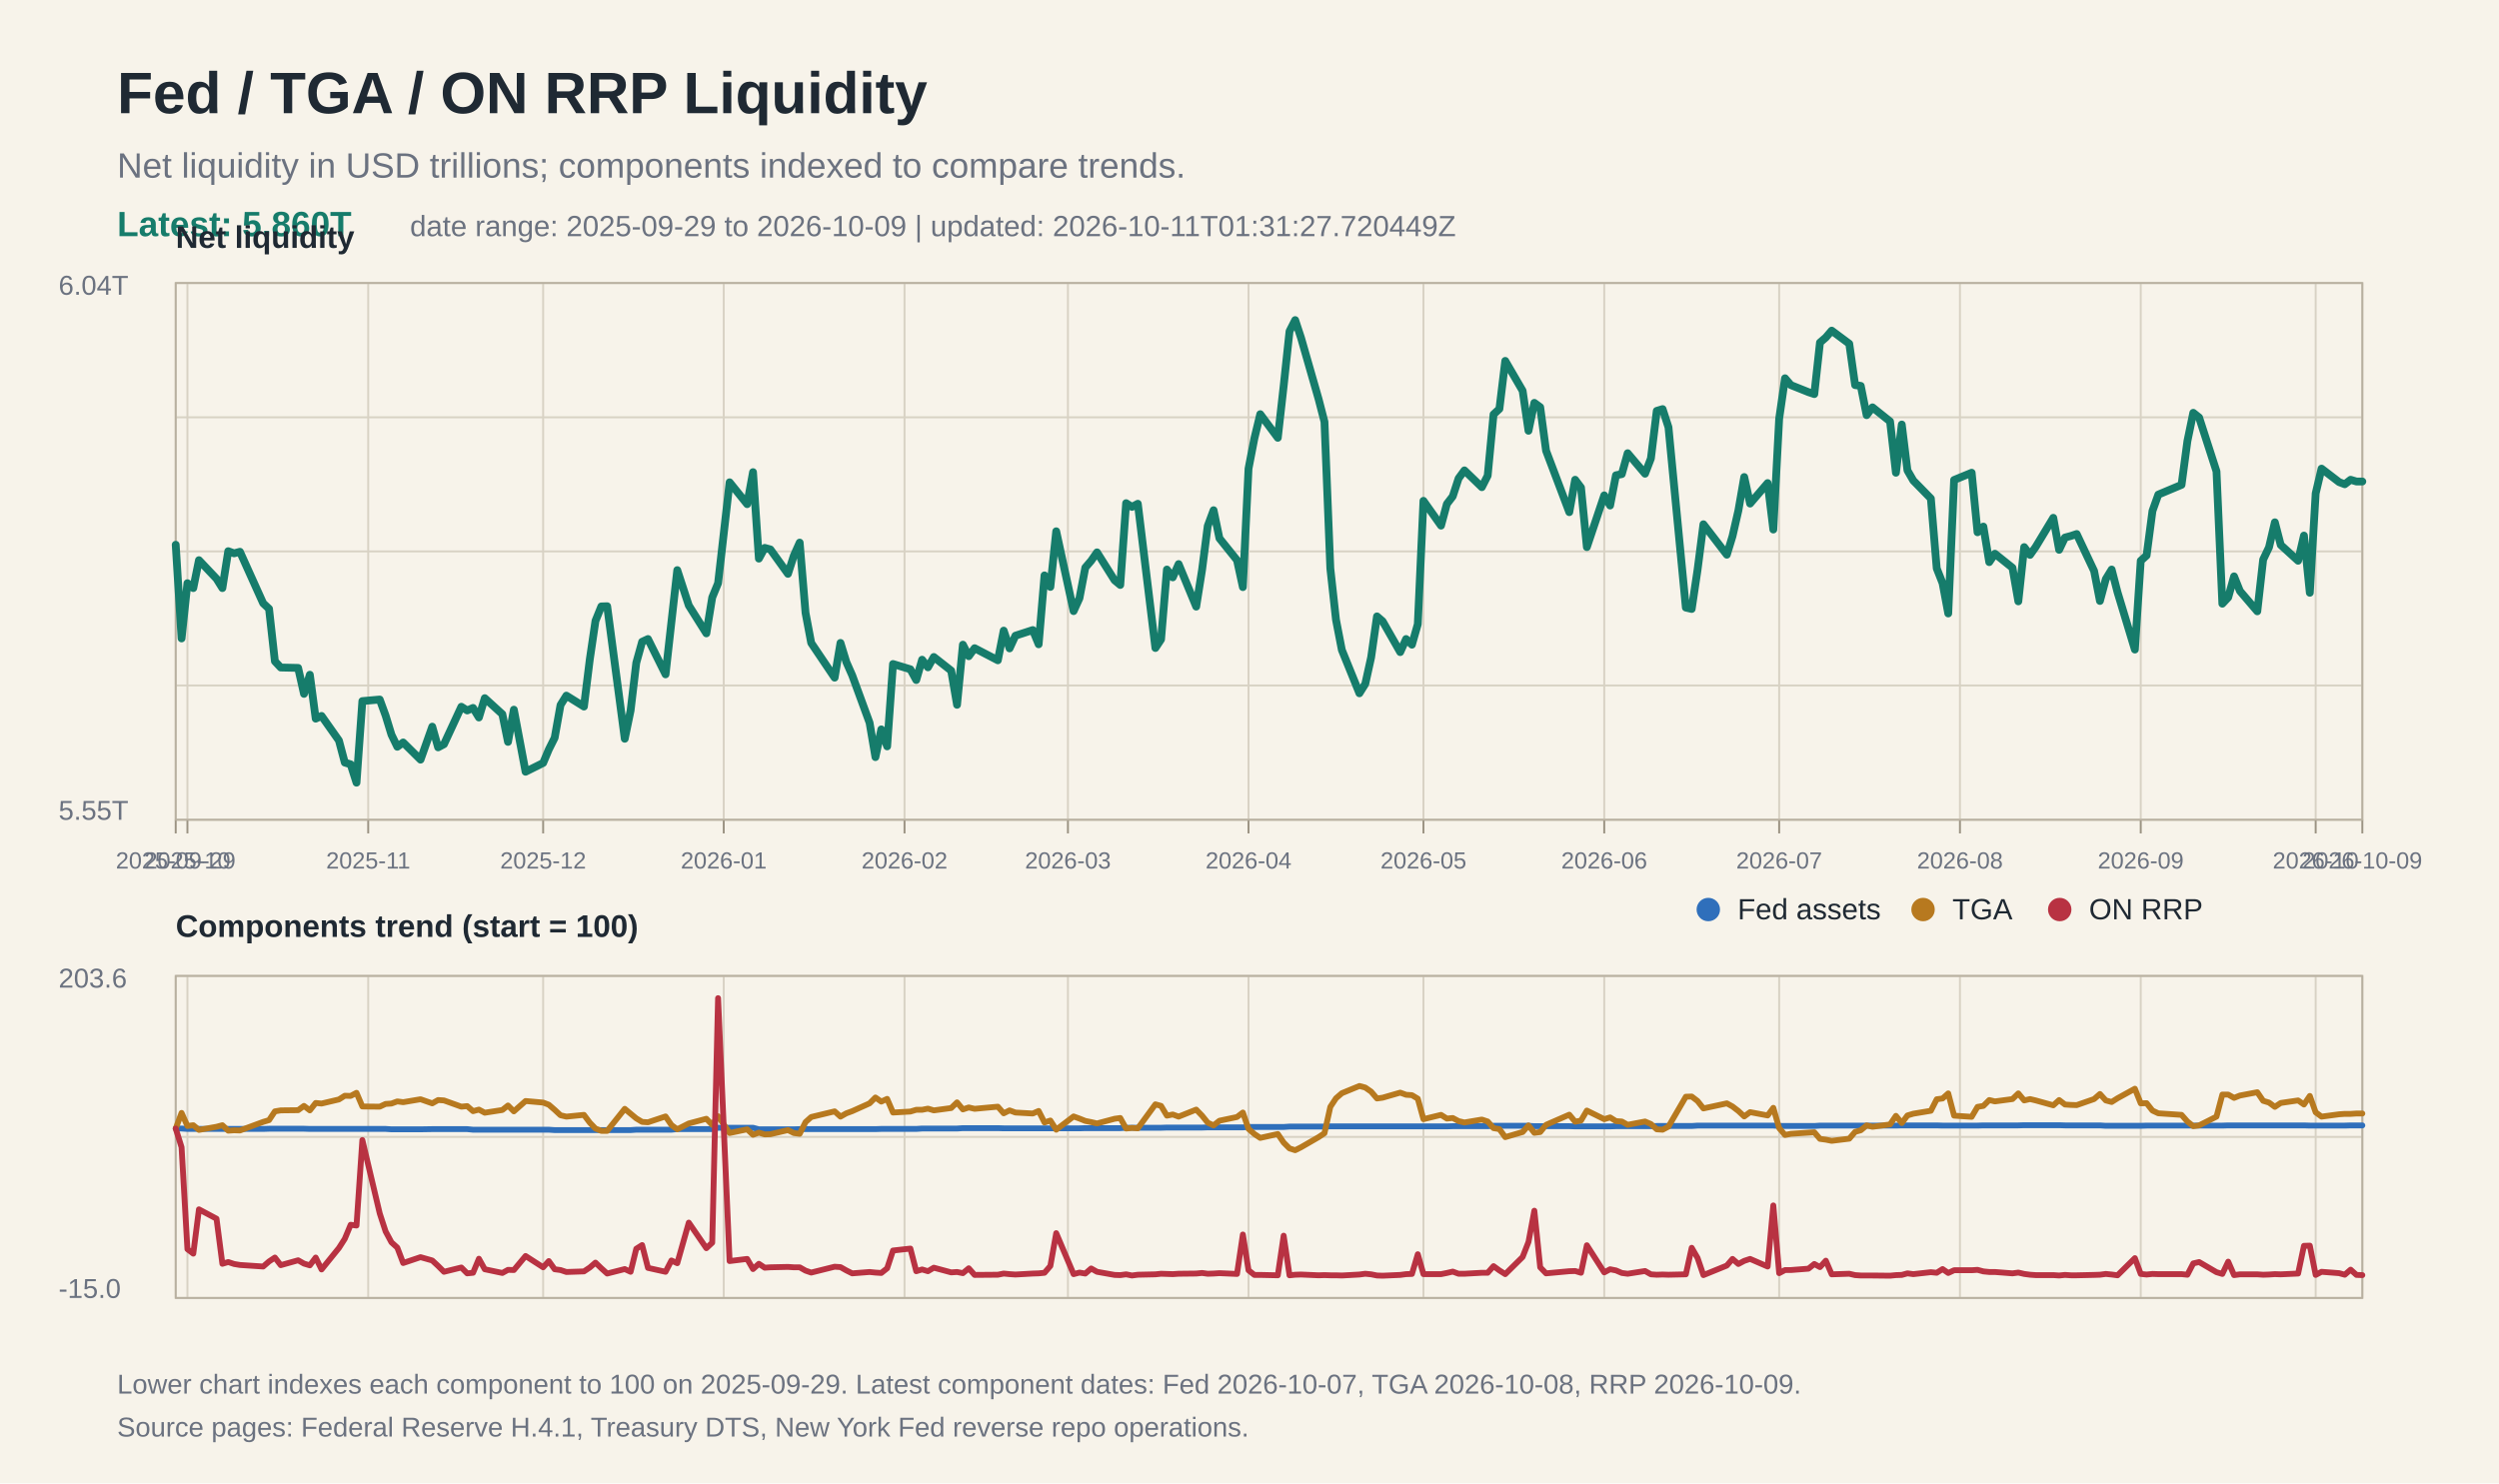
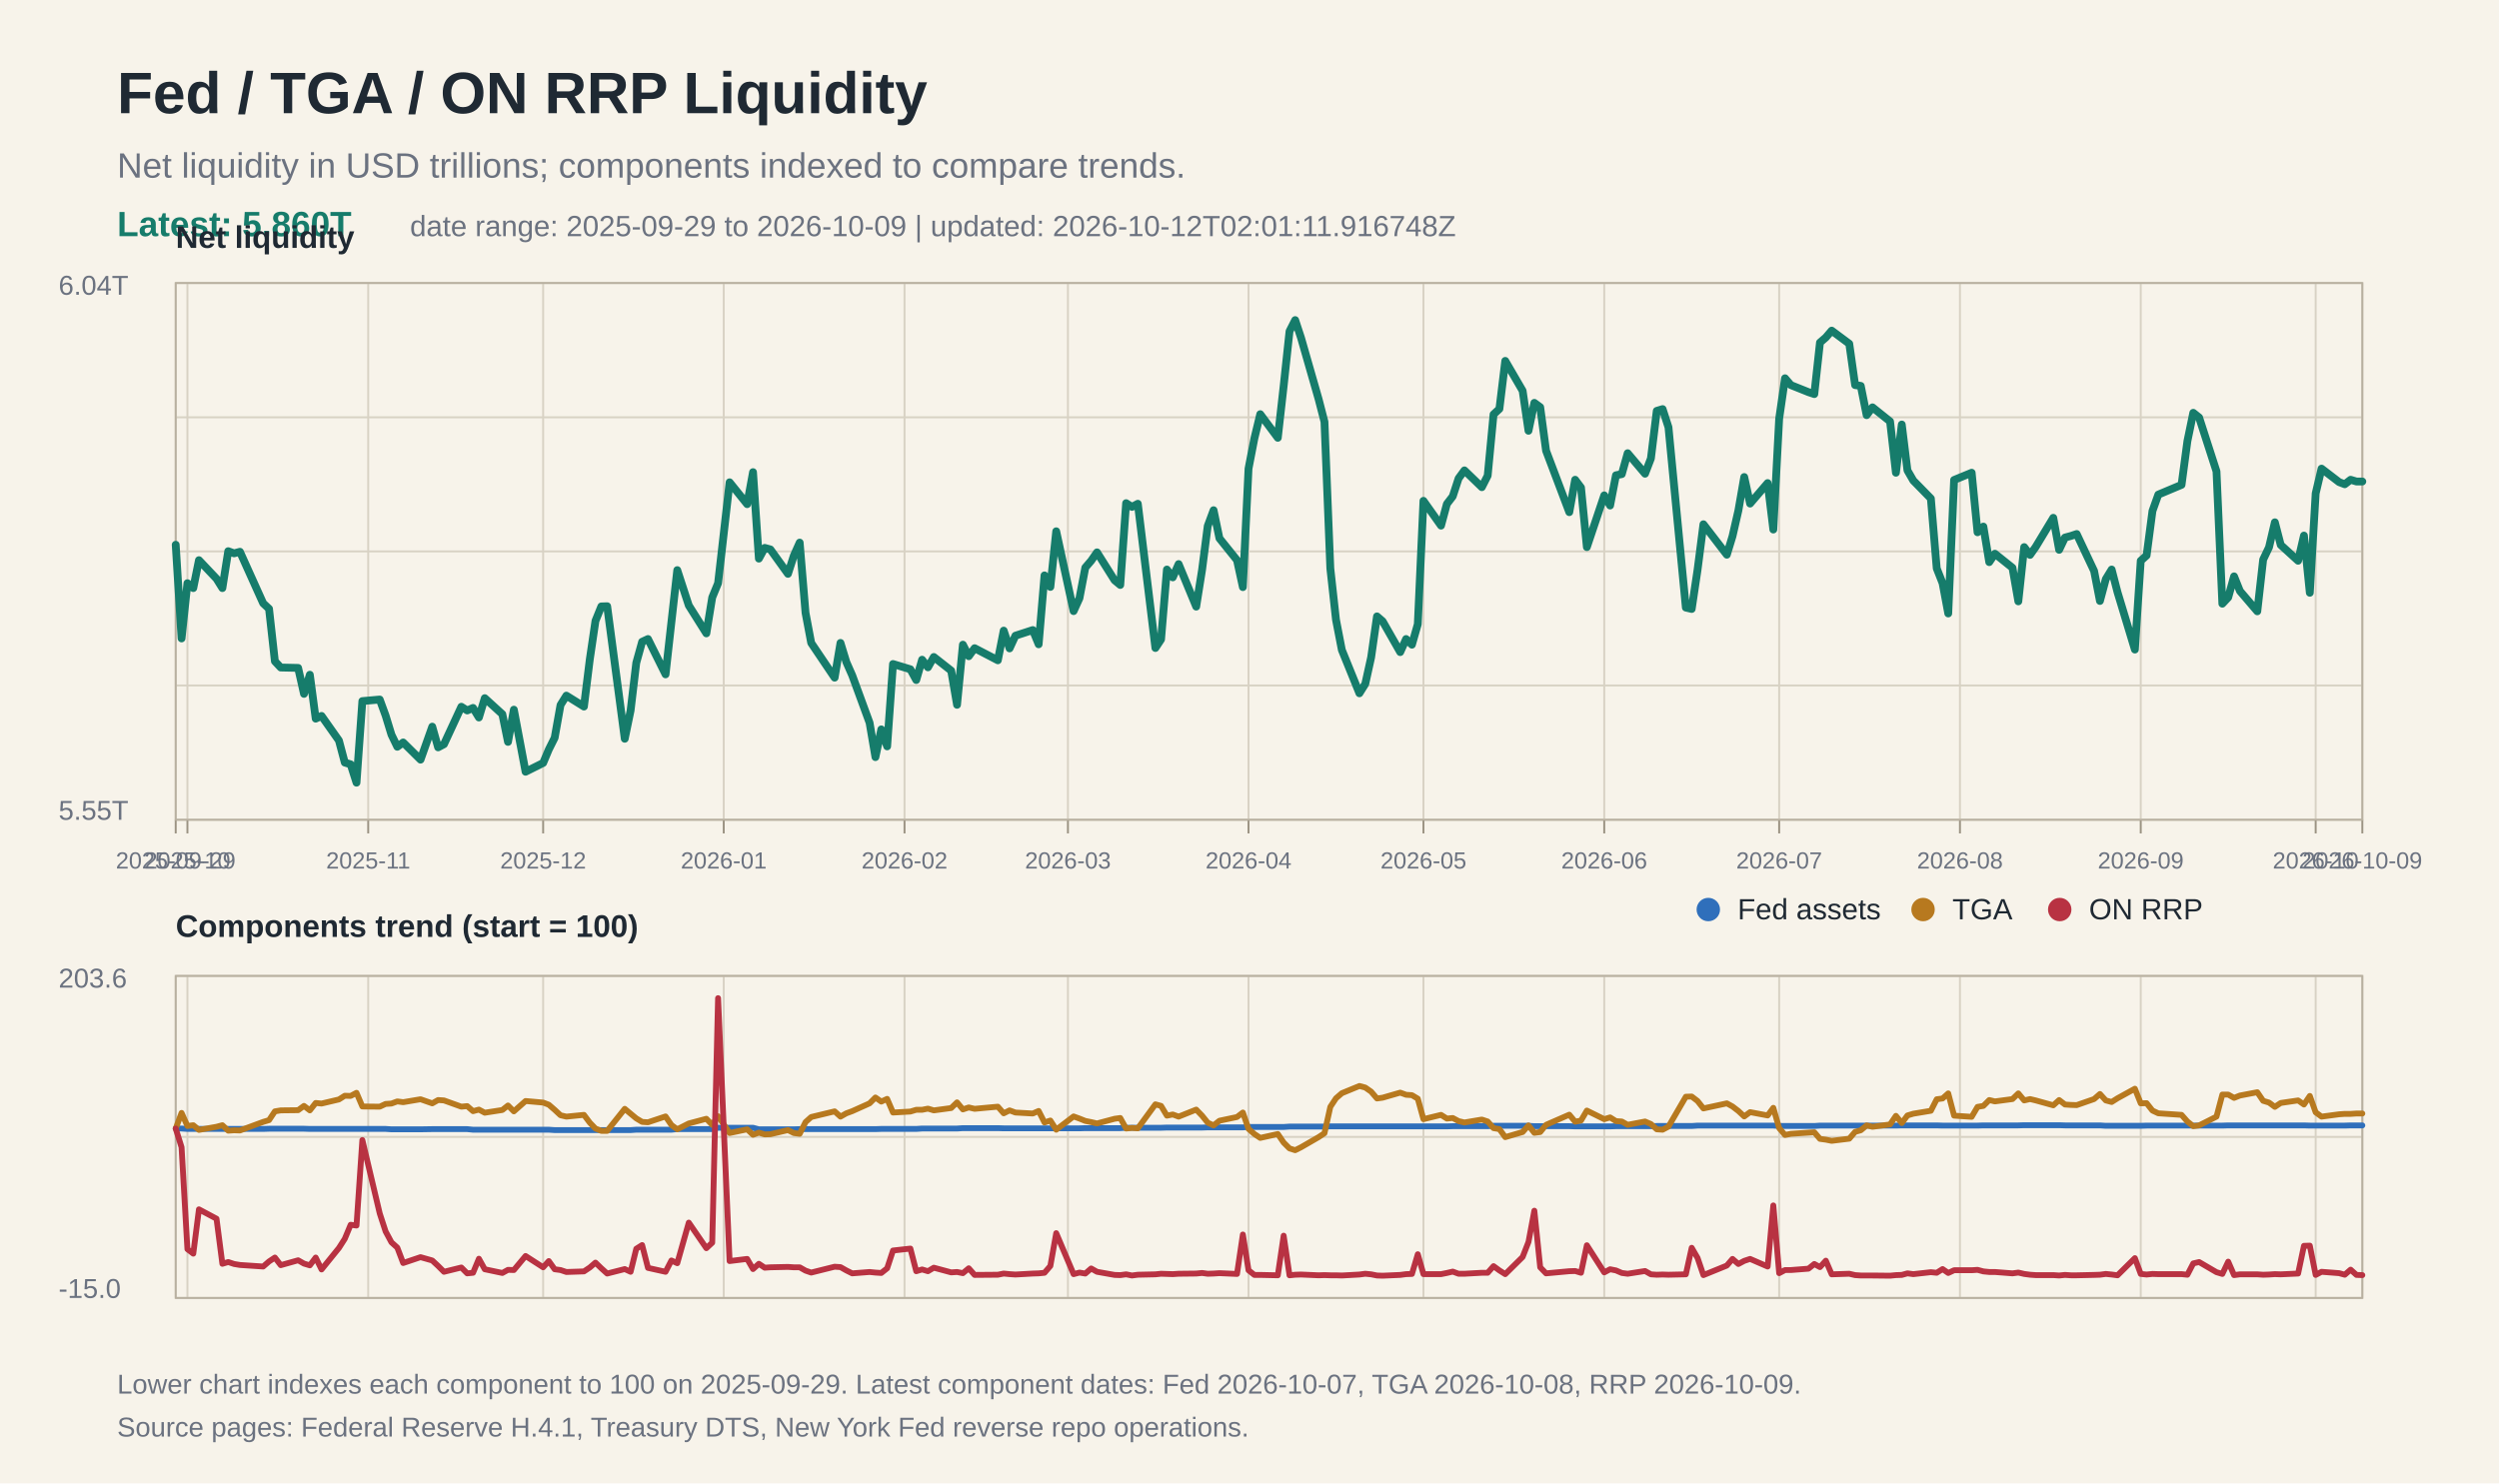
<svg xmlns="http://www.w3.org/2000/svg" width="1280" height="760" viewBox="0 0 1280 760">
  <rect width="100%" height="100%" fill="#f7f3ea" />
  <text x="60" y="58" font-family="Arial, Helvetica, sans-serif" font-size="30" font-weight="700" fill="#1f2933">Fed / TGA / ON RRP Liquidity</text>
  <text x="60" y="91" font-family="Arial, Helvetica, sans-serif" font-size="18" fill="#6b7280">Net liquidity in USD trillions; components indexed to compare trends.</text>
  <text x="60" y="121" font-family="Arial, Helvetica, sans-serif" font-size="18" fill="#167c6b" font-weight="700">Latest: 5.860T</text>
-   <text x="210" y="121" font-family="Arial, Helvetica, sans-serif" font-size="15" fill="#6b7280">date range: 2025-09-29 to 2026-10-09 | updated: 2026-10-11T01:31:27.720449Z</text>
+   <text x="210" y="121" font-family="Arial, Helvetica, sans-serif" font-size="15" fill="#6b7280">date range: 2025-09-29 to 2026-10-09 | updated: 2026-10-12T02:01:11.916748Z</text>
  <line x1="90" y1="145.0" x2="1210" y2="145.0" stroke="#d8d2c4" stroke-width="1" />
  <line x1="90" y1="213.8" x2="1210" y2="213.8" stroke="#d8d2c4" stroke-width="1" />
  <line x1="90" y1="282.5" x2="1210" y2="282.5" stroke="#d8d2c4" stroke-width="1" />
  <line x1="90" y1="351.2" x2="1210" y2="351.2" stroke="#d8d2c4" stroke-width="1" />
  <line x1="90" y1="420.0" x2="1210" y2="420.0" stroke="#d8d2c4" stroke-width="1" />
  <line x1="90" y1="500.0" x2="1210" y2="500.0" stroke="#d8d2c4" stroke-width="1" />
  <line x1="90" y1="582.5" x2="1210" y2="582.5" stroke="#d8d2c4" stroke-width="1" />
  <line x1="90" y1="665.0" x2="1210" y2="665.0" stroke="#d8d2c4" stroke-width="1" />
  <line x1="90.0" y1="145" x2="90.0" y2="420" stroke="#d8d2c4" stroke-width="1" />
  <line x1="90.0" y1="500" x2="90.0" y2="665" stroke="#d8d2c4" stroke-width="1" />
  <line x1="90.0" y1="420" x2="90.0" y2="427" stroke="#9b9383" stroke-width="1" />
  <text x="90.0" y="445" font-family="Arial, Helvetica, sans-serif" font-size="12" fill="#6b7280" text-anchor="middle">2025-09-29</text>
  <line x1="96.0" y1="145" x2="96.0" y2="420" stroke="#d8d2c4" stroke-width="1" />
  <line x1="96.0" y1="500" x2="96.0" y2="665" stroke="#d8d2c4" stroke-width="1" />
  <line x1="96.0" y1="420" x2="96.0" y2="427" stroke="#9b9383" stroke-width="1" />
  <text x="96.0" y="445" font-family="Arial, Helvetica, sans-serif" font-size="12" fill="#6b7280" text-anchor="middle">2025-10</text>
  <line x1="188.6" y1="145" x2="188.6" y2="420" stroke="#d8d2c4" stroke-width="1" />
  <line x1="188.6" y1="500" x2="188.6" y2="665" stroke="#d8d2c4" stroke-width="1" />
  <line x1="188.6" y1="420" x2="188.6" y2="427" stroke="#9b9383" stroke-width="1" />
  <text x="188.6" y="445" font-family="Arial, Helvetica, sans-serif" font-size="12" fill="#6b7280" text-anchor="middle">2025-11</text>
  <line x1="278.2" y1="145" x2="278.2" y2="420" stroke="#d8d2c4" stroke-width="1" />
  <line x1="278.2" y1="500" x2="278.2" y2="665" stroke="#d8d2c4" stroke-width="1" />
  <line x1="278.2" y1="420" x2="278.2" y2="427" stroke="#9b9383" stroke-width="1" />
  <text x="278.2" y="445" font-family="Arial, Helvetica, sans-serif" font-size="12" fill="#6b7280" text-anchor="middle">2025-12</text>
  <line x1="370.7" y1="145" x2="370.7" y2="420" stroke="#d8d2c4" stroke-width="1" />
  <line x1="370.7" y1="500" x2="370.7" y2="665" stroke="#d8d2c4" stroke-width="1" />
  <line x1="370.7" y1="420" x2="370.7" y2="427" stroke="#9b9383" stroke-width="1" />
  <text x="370.7" y="445" font-family="Arial, Helvetica, sans-serif" font-size="12" fill="#6b7280" text-anchor="middle">2026-01</text>
  <line x1="463.3" y1="145" x2="463.3" y2="420" stroke="#d8d2c4" stroke-width="1" />
  <line x1="463.3" y1="500" x2="463.3" y2="665" stroke="#d8d2c4" stroke-width="1" />
  <line x1="463.3" y1="420" x2="463.3" y2="427" stroke="#9b9383" stroke-width="1" />
  <text x="463.3" y="445" font-family="Arial, Helvetica, sans-serif" font-size="12" fill="#6b7280" text-anchor="middle">2026-02</text>
  <line x1="547.0" y1="145" x2="547.0" y2="420" stroke="#d8d2c4" stroke-width="1" />
  <line x1="547.0" y1="500" x2="547.0" y2="665" stroke="#d8d2c4" stroke-width="1" />
  <line x1="547.0" y1="420" x2="547.0" y2="427" stroke="#9b9383" stroke-width="1" />
  <text x="547.0" y="445" font-family="Arial, Helvetica, sans-serif" font-size="12" fill="#6b7280" text-anchor="middle">2026-03</text>
  <line x1="639.5" y1="145" x2="639.5" y2="420" stroke="#d8d2c4" stroke-width="1" />
  <line x1="639.5" y1="500" x2="639.5" y2="665" stroke="#d8d2c4" stroke-width="1" />
  <line x1="639.5" y1="420" x2="639.5" y2="427" stroke="#9b9383" stroke-width="1" />
  <text x="639.5" y="445" font-family="Arial, Helvetica, sans-serif" font-size="12" fill="#6b7280" text-anchor="middle">2026-04</text>
  <line x1="729.1" y1="145" x2="729.1" y2="420" stroke="#d8d2c4" stroke-width="1" />
  <line x1="729.1" y1="500" x2="729.1" y2="665" stroke="#d8d2c4" stroke-width="1" />
  <line x1="729.1" y1="420" x2="729.1" y2="427" stroke="#9b9383" stroke-width="1" />
  <text x="729.1" y="445" font-family="Arial, Helvetica, sans-serif" font-size="12" fill="#6b7280" text-anchor="middle">2026-05</text>
  <line x1="821.7" y1="145" x2="821.7" y2="420" stroke="#d8d2c4" stroke-width="1" />
  <line x1="821.7" y1="500" x2="821.7" y2="665" stroke="#d8d2c4" stroke-width="1" />
  <line x1="821.7" y1="420" x2="821.7" y2="427" stroke="#9b9383" stroke-width="1" />
  <text x="821.7" y="445" font-family="Arial, Helvetica, sans-serif" font-size="12" fill="#6b7280" text-anchor="middle">2026-06</text>
  <line x1="911.3" y1="145" x2="911.3" y2="420" stroke="#d8d2c4" stroke-width="1" />
  <line x1="911.3" y1="500" x2="911.3" y2="665" stroke="#d8d2c4" stroke-width="1" />
  <line x1="911.3" y1="420" x2="911.3" y2="427" stroke="#9b9383" stroke-width="1" />
  <text x="911.3" y="445" font-family="Arial, Helvetica, sans-serif" font-size="12" fill="#6b7280" text-anchor="middle">2026-07</text>
  <line x1="1003.9" y1="145" x2="1003.9" y2="420" stroke="#d8d2c4" stroke-width="1" />
  <line x1="1003.9" y1="500" x2="1003.9" y2="665" stroke="#d8d2c4" stroke-width="1" />
  <line x1="1003.9" y1="420" x2="1003.9" y2="427" stroke="#9b9383" stroke-width="1" />
  <text x="1003.9" y="445" font-family="Arial, Helvetica, sans-serif" font-size="12" fill="#6b7280" text-anchor="middle">2026-08</text>
  <line x1="1096.5" y1="145" x2="1096.5" y2="420" stroke="#d8d2c4" stroke-width="1" />
  <line x1="1096.5" y1="500" x2="1096.5" y2="665" stroke="#d8d2c4" stroke-width="1" />
  <line x1="1096.5" y1="420" x2="1096.5" y2="427" stroke="#9b9383" stroke-width="1" />
  <text x="1096.5" y="445" font-family="Arial, Helvetica, sans-serif" font-size="12" fill="#6b7280" text-anchor="middle">2026-09</text>
  <line x1="1186.1" y1="145" x2="1186.1" y2="420" stroke="#d8d2c4" stroke-width="1" />
  <line x1="1186.1" y1="500" x2="1186.1" y2="665" stroke="#d8d2c4" stroke-width="1" />
  <line x1="1186.1" y1="420" x2="1186.1" y2="427" stroke="#9b9383" stroke-width="1" />
  <text x="1186.1" y="445" font-family="Arial, Helvetica, sans-serif" font-size="12" fill="#6b7280" text-anchor="middle">2026-10</text>
  <line x1="1210.0" y1="145" x2="1210.0" y2="420" stroke="#d8d2c4" stroke-width="1" />
  <line x1="1210.0" y1="500" x2="1210.0" y2="665" stroke="#d8d2c4" stroke-width="1" />
  <line x1="1210.0" y1="420" x2="1210.0" y2="427" stroke="#9b9383" stroke-width="1" />
  <text x="1210.0" y="445" font-family="Arial, Helvetica, sans-serif" font-size="12" fill="#6b7280" text-anchor="middle">2026-10-09</text>
  <rect x="90" y="145" width="1120" height="275" fill="none" stroke="#b8b0a0" stroke-width="1" />
  <text x="30" y="151" font-family="Arial, Helvetica, sans-serif" font-size="14" fill="#6b7280">6.04T</text>
  <text x="30" y="420" font-family="Arial, Helvetica, sans-serif" font-size="14" fill="#6b7280">5.55T</text>
  <text x="90" y="127" font-family="Arial, Helvetica, sans-serif" font-size="16" font-weight="700" fill="#1f2933">Net liquidity</text>
  <polyline fill="none" stroke="#167c6b" stroke-width="4" stroke-linejoin="round" stroke-linecap="round" points="90.0,279.1 93.0,327.1 96.0,298.8 99.0,301.3 101.9,287.0 110.9,296.5 113.9,301.3 116.9,282.4 119.9,283.5 122.9,282.7 134.8,309.1 137.8,311.9 140.8,338.8 143.8,342.0 152.7,342.2 155.7,355.5 158.7,345.7 161.7,368.2 164.7,366.8 173.6,379.4 176.6,390.7 179.6,391.6 182.6,401.0 185.6,359.2 194.5,358.4 197.5,366.6 200.5,376.4 203.5,382.6 206.5,380.4 215.4,389.2 221.4,372.3 224.4,382.9 227.4,381.3 236.3,362.1 239.3,364.0 242.3,362.7 245.3,367.6 248.3,357.7 257.3,365.9 260.2,380.1 263.2,363.6 269.2,395.4 278.2,390.9 281.1,384.0 284.1,378.0 287.1,361.2 290.1,356.4 299.1,362.0 302.1,337.8 305.0,318.1 308.0,310.7 311.0,310.6 320.0,378.5 323.0,364.0 325.9,339.6 328.9,328.8 331.9,327.4 340.9,345.5 343.9,318.7 346.9,292.1 352.8,310.2 361.8,324.5 364.8,306.1 367.8,298.8 373.7,247.1 382.7,258.3 385.7,241.9 388.7,286.2 391.7,280.7 394.6,281.5 403.6,294.0 406.6,284.7 409.6,278.0 412.6,314.0 415.5,329.4 427.5,347.2 430.5,329.4 433.5,339.2 436.5,346.0 445.4,370.3 448.4,387.9 451.4,373.7 454.4,382.4 457.4,340.2 466.3,342.9 469.3,348.4 472.3,338.0 475.3,341.9 478.3,336.6 487.2,343.6 490.2,361.1 493.2,330.3 496.2,336.2 499.2,332.1 511.1,338.3 514.1,323.1 517.1,332.2 520.1,325.7 529.0,322.8 532.0,330.1 535.0,294.8 538.0,300.7 541.0,272.2 549.9,313.1 552.9,306.5 555.9,290.8 558.9,287.3 561.9,283.0 570.9,297.3 573.8,299.7 576.8,257.8 579.8,259.7 582.8,258.1 591.8,332.0 594.7,327.6 597.7,291.8 600.7,295.8 603.7,289.0 612.7,310.8 615.7,292.0 618.6,269.5 621.6,261.4 624.6,275.8 633.6,287.0 636.6,300.8 639.5,240.1 642.5,224.6 645.5,212.2 654.5,224.3 657.5,197.7 660.5,169.7 663.4,164.0 666.4,173.1 675.4,204.5 678.4,216.1 681.4,291.2 684.3,317.5 687.3,333.0 696.3,355.2 699.3,350.4 702.3,336.8 705.3,315.8 708.2,318.3 717.2,334.1 720.2,327.4 723.2,330.3 726.2,319.8 729.1,256.6 738.1,269.3 741.1,258.2 744.1,254.3 747.1,245.1 750.1,241.0 759.0,249.6 762.0,243.7 765.0,212.3 768.0,209.5 771.0,184.9 779.9,200.2 782.9,220.7 785.9,206.4 788.9,208.6 791.9,230.9 803.8,262.4 806.8,245.8 809.8,249.8 812.8,280.3 821.7,253.8 824.7,259.0 827.7,243.5 830.7,242.9 833.7,232.2 842.6,242.7 845.6,234.9 848.6,210.5 851.6,209.6 854.6,218.9 863.5,311.3 866.5,312.0 869.5,291.9 872.5,268.6 884.5,284.2 887.4,274.7 890.4,261.6 893.4,244.4 896.4,258.0 905.4,247.5 908.3,271.3 911.3,214.5 914.3,193.8 917.3,197.3 926.3,200.9 929.3,201.9 932.2,175.5 935.2,172.9 938.2,169.4 947.2,176.1 950.2,197.3 953.1,197.7 956.1,212.7 959.1,208.7 968.1,215.9 971.1,242.2 974.1,217.5 977.0,241.0 980.0,246.2 989.0,255.4 992.0,291.2 995.0,298.8 997.9,314.3 1000.9,245.9 1009.9,242.2 1012.9,272.7 1015.9,269.8 1018.9,288.0 1021.8,283.7 1030.8,290.9 1033.8,308.1 1036.8,280.3 1039.8,284.3 1042.7,280.2 1051.7,265.3 1054.7,281.7 1057.7,275.4 1060.7,274.6 1063.7,273.6 1072.6,292.5 1075.6,307.9 1078.6,296.7 1081.6,291.8 1084.6,303.4 1093.5,332.8 1096.5,287.3 1099.5,284.6 1102.5,261.8 1105.5,253.4 1117.4,248.4 1120.4,226.0 1123.4,211.5 1126.4,213.9 1135.3,241.5 1138.3,309.3 1141.3,306.1 1144.3,295.3 1147.3,302.8 1156.2,313.2 1159.2,286.7 1162.2,280.4 1165.2,267.6 1168.2,279.2 1177.1,287.3 1180.1,274.4 1183.1,303.7 1186.1,252.8 1189.1,240.1 1198.1,247.0 1201.0,248.1 1204.0,245.8 1207.0,246.7 1210.0,246.7" />
  <rect x="90" y="500" width="1120" height="165" fill="none" stroke="#b8b0a0" stroke-width="1" />
  <text x="90" y="480" font-family="Arial, Helvetica, sans-serif" font-size="16" font-weight="700" fill="#1f2933">Components trend (start = 100)</text>
  <polyline fill="none" stroke="#2f6fbb" stroke-width="3" stroke-linejoin="round" stroke-linecap="round" points="90.0,578.2 93.0,578.2 96.0,578.4 99.0,578.4 101.9,578.4 110.9,578.4 113.9,578.4 116.9,578.4 119.9,578.4 122.9,578.4 134.8,578.4 137.8,578.3 140.8,578.3 143.8,578.3 152.7,578.3 155.7,578.3 158.7,578.4 161.7,578.4 164.7,578.4 173.6,578.4 176.6,578.4 179.6,578.4 182.6,578.4 185.6,578.4 194.5,578.4 197.5,578.4 200.5,578.6 203.5,578.6 206.5,578.6 215.4,578.6 221.4,578.5 224.4,578.5 227.4,578.5 236.3,578.5 239.3,578.5 242.3,578.8 245.3,578.8 248.3,578.8 257.3,578.8 260.2,578.8 263.2,578.8 269.2,578.8 278.2,578.8 281.1,578.8 284.1,579.0 287.1,579.0 290.1,579.0 299.1,579.0 302.1,579.0 305.0,579.0 308.0,579.0 311.0,579.0 320.0,579.0 323.0,579.0 325.9,578.8 328.9,578.8 331.9,578.8 340.9,578.8 343.9,578.8 346.9,578.5 352.8,578.5 361.8,578.5 364.8,578.5 367.8,577.8 373.7,577.8 382.7,577.8 385.7,577.8 388.7,578.6 391.7,578.6 394.6,578.6 403.6,578.6 406.6,578.6 409.6,578.5 412.6,578.5 415.5,578.5 427.5,578.5 430.5,578.5 433.5,578.5 436.5,578.5 445.4,578.5 448.4,578.5 451.4,578.4 454.4,578.4 457.4,578.4 466.3,578.4 469.3,578.4 472.3,578.2 475.3,578.2 478.3,578.2 487.2,578.2 490.2,578.2 493.2,578.0 496.2,578.0 499.2,578.0 511.1,578.0 514.1,578.1 517.1,578.1 520.1,578.1 529.0,578.1 532.0,578.1 535.0,578.1 538.0,578.1 541.0,578.1 549.9,578.1 552.9,578.1 555.9,578.0 558.9,578.0 561.9,578.0 570.9,578.0 573.8,578.0 576.8,577.8 579.8,577.8 582.8,577.8 591.8,577.8 594.7,577.8 597.7,577.7 600.7,577.7 603.7,577.7 612.7,577.7 615.7,577.7 618.6,577.6 621.6,577.6 624.6,577.6 633.6,577.6 636.6,577.6 639.5,577.4 642.5,577.4 645.5,577.4 654.5,577.4 657.5,577.4 660.5,577.2 663.4,577.2 666.4,577.2 675.4,577.2 678.4,577.2 681.4,577.1 684.3,577.1 687.3,577.1 696.3,577.1 699.3,577.1 702.3,577.1 705.3,577.1 708.2,577.1 717.2,577.1 720.2,577.1 723.2,577.1 726.2,577.1 729.1,577.1 738.1,577.1 741.1,577.1 744.1,577.0 747.1,577.0 750.1,577.0 759.0,577.0 762.0,577.0 765.0,576.8 768.0,576.8 771.0,576.8 779.9,576.8 782.9,576.8 785.9,577.0 788.9,577.0 791.9,577.0 803.8,577.0 806.8,577.1 809.8,577.1 812.8,577.1 821.7,577.1 824.7,577.1 827.7,577.0 830.7,577.0 833.7,577.0 842.6,577.0 845.6,577.0 848.6,576.9 851.6,576.9 854.6,576.9 863.5,576.9 866.5,576.9 869.5,576.7 872.5,576.7 884.5,576.7 887.4,576.7 890.4,576.7 893.4,576.7 896.4,576.7 905.4,576.7 908.3,576.7 911.3,576.9 914.3,576.9 917.3,576.9 926.3,576.9 929.3,576.9 932.2,576.7 935.2,576.7 938.2,576.7 947.2,576.7 950.2,576.7 953.1,576.7 956.1,576.7 959.1,576.7 968.1,576.7 971.1,576.7 974.1,576.6 977.0,576.6 980.0,576.6 989.0,576.6 992.0,576.6 995.0,576.7 997.9,576.7 1000.9,576.7 1009.9,576.7 1012.9,576.7 1015.9,576.6 1018.9,576.6 1021.8,576.6 1030.8,576.6 1033.8,576.6 1036.8,576.5 1039.8,576.5 1042.7,576.5 1051.7,576.5 1054.7,576.5 1057.7,576.6 1060.7,576.6 1063.7,576.6 1072.6,576.6 1075.6,576.6 1078.6,576.8 1081.6,576.8 1084.6,576.8 1093.5,576.8 1096.5,576.8 1099.5,576.7 1102.5,576.7 1105.5,576.7 1117.4,576.7 1120.4,576.7 1123.4,576.7 1126.4,576.7 1135.3,576.7 1138.3,576.7 1141.3,576.6 1144.3,576.6 1147.3,576.6 1156.2,576.6 1159.2,576.6 1162.2,576.6 1165.2,576.6 1168.2,576.6 1177.1,576.6 1180.1,576.6 1183.1,576.7 1186.1,576.7 1189.1,576.7 1198.1,576.7 1201.0,576.7 1204.0,576.6 1207.0,576.6 1210.0,576.6" />
  <polyline fill="none" stroke="#b7791f" stroke-width="3" stroke-linejoin="round" stroke-linecap="round" points="90.0,578.2 93.0,570.2 96.0,576.9 99.0,576.5 101.9,578.9 110.9,577.3 113.9,576.5 116.9,579.3 119.9,579.1 122.9,579.2 134.8,574.8 137.8,573.9 140.8,569.4 143.8,568.9 152.7,568.8 155.7,566.6 158.7,568.9 161.7,565.1 164.7,565.4 173.6,563.3 176.6,561.4 179.6,561.5 182.6,559.9 185.6,566.9 194.5,567.0 197.5,565.6 200.5,565.4 203.5,564.3 206.5,564.7 215.4,563.2 221.4,565.3 224.4,563.6 227.4,563.8 236.3,567.0 239.3,566.7 242.3,569.3 245.3,568.5 248.3,570.1 257.3,568.7 260.2,566.4 263.2,569.4 269.2,564.1 278.2,564.9 281.1,566.0 284.1,568.6 287.1,571.4 290.1,572.1 299.1,571.2 302.1,575.2 305.0,578.2 308.0,579.4 311.0,579.4 320.0,568.1 323.0,570.6 325.9,573.0 328.9,574.8 331.9,575.0 340.9,572.0 343.9,576.4 346.9,578.6 352.8,575.6 361.8,573.2 364.8,576.3 367.8,571.9 373.7,580.5 382.7,578.6 385.7,581.4 388.7,580.3 391.7,581.2 394.6,581.1 403.6,579.0 406.6,580.5 409.6,580.9 412.6,574.9 415.5,572.3 427.5,569.4 430.5,572.1 433.5,570.4 436.5,569.3 445.4,565.3 448.4,562.3 451.4,564.4 454.4,563.0 457.4,570.0 466.3,569.5 469.3,568.6 472.3,568.6 475.3,568.0 478.3,568.9 487.2,567.7 490.2,564.8 493.2,568.4 496.2,567.4 499.2,568.1 511.1,567.0 514.1,570.4 517.1,568.9 520.1,570.0 529.0,570.5 532.0,569.2 535.0,575.1 538.0,574.1 541.0,578.8 549.9,572.0 552.9,573.1 555.9,574.3 558.9,574.9 561.9,575.6 570.9,573.2 573.8,572.8 576.8,578.2 579.8,577.9 582.8,578.1 591.8,565.8 594.7,566.6 597.7,571.6 600.7,571.0 603.7,572.1 612.7,568.5 615.7,571.6 618.6,575.2 621.6,576.6 624.6,574.2 633.6,572.3 636.6,570.0 639.5,578.4 642.5,581.0 645.5,583.0 654.5,581.0 657.5,585.4 660.5,588.4 663.4,589.3 666.4,587.8 675.4,582.6 678.4,580.6 681.4,567.1 684.3,562.7 687.3,560.1 696.3,556.4 699.3,557.2 702.3,559.3 705.3,562.8 708.2,562.4 717.2,559.8 720.2,560.9 723.2,561.1 726.2,562.9 729.1,573.4 738.1,571.2 741.1,573.1 744.1,572.8 747.1,574.4 750.1,575.1 759.0,573.6 762.0,574.6 765.0,578.0 768.0,578.5 771.0,582.6 779.9,580.0 782.9,576.6 785.9,580.4 788.9,580.0 791.9,576.3 803.8,571.1 806.8,574.7 809.8,574.1 812.8,569.0 821.7,573.4 824.7,572.5 827.7,574.4 830.7,574.6 833.7,576.3 842.6,574.6 845.6,575.9 848.6,578.6 851.6,578.8 854.6,577.2 863.5,561.9 866.5,561.8 869.5,564.1 872.5,567.9 884.5,565.3 887.4,566.9 890.4,569.2 893.4,572.0 896.4,569.8 905.4,571.5 908.3,567.6 911.3,578.0 914.3,581.5 917.3,580.9 926.3,580.3 929.3,580.1 932.2,583.5 935.2,583.9 938.2,584.5 947.2,583.4 950.2,579.9 953.1,579.1 956.1,576.6 959.1,577.3 968.1,576.1 971.1,571.7 974.1,575.4 977.0,571.5 980.0,570.6 989.0,569.1 992.0,563.2 995.0,562.8 997.9,560.2 1000.9,571.6 1009.9,572.2 1012.9,567.1 1015.9,566.6 1018.9,563.6 1021.8,564.3 1030.8,563.1 1033.8,560.2 1036.8,563.8 1039.8,563.1 1042.7,563.8 1051.7,566.3 1054.7,563.6 1057.7,565.9 1060.7,566.1 1063.7,566.2 1072.6,563.1 1075.6,560.5 1078.6,563.8 1081.6,564.6 1084.6,562.7 1093.5,557.8 1096.5,565.3 1099.5,565.2 1102.5,569.0 1105.5,570.4 1117.4,571.2 1120.4,574.6 1123.4,577.0 1126.4,576.6 1135.3,572.1 1138.3,560.8 1141.3,560.8 1144.3,562.5 1147.3,561.3 1156.2,559.6 1159.2,564.0 1162.2,564.9 1165.2,567.1 1168.2,565.1 1177.1,563.8 1180.1,565.9 1183.1,561.5 1186.1,569.9 1189.1,572.1 1198.1,570.9 1201.0,570.7 1204.0,570.7 1207.0,570.5 1210.0,570.5" />
  <polyline fill="none" stroke="#b83242" stroke-width="3" stroke-linejoin="round" stroke-linecap="round" points="90.0,578.2 93.0,587.8 96.0,640.0 99.0,642.3 101.9,619.6 110.9,624.4 113.9,647.5 116.9,646.6 119.9,647.6 122.9,648.1 134.8,648.9 137.8,646.3 140.8,644.3 143.8,648.2 152.7,645.7 155.7,647.4 158.7,648.3 161.7,644.3 164.7,650.4 173.6,639.4 176.6,634.7 179.6,627.5 182.6,627.9 185.6,584.1 194.5,621.7 197.5,630.9 200.5,636.5 203.5,639.2 206.5,647.1 215.4,644.1 221.4,645.8 224.4,648.6 227.4,651.6 236.3,649.4 239.3,652.4 242.3,652.1 245.3,644.9 248.3,650.3 257.3,652.2 260.2,650.6 263.2,650.7 269.2,643.5 278.2,649.3 281.1,646.1 284.1,650.3 287.1,650.7 290.1,651.7 299.1,651.4 302.1,649.4 305.0,646.9 308.0,649.8 311.0,652.5 320.0,650.2 323.0,651.6 325.9,639.8 328.9,637.9 331.9,649.6 340.9,651.6 343.9,645.8 346.9,647.2 352.8,626.4 361.8,639.5 364.8,636.7 367.8,511.4 373.7,646.1 382.7,645.0 385.7,650.2 388.7,647.5 391.7,649.5 394.6,649.3 403.6,649.1 406.6,649.3 409.6,649.3 412.6,651.0 415.5,652.0 427.5,649.0 430.5,649.2 433.5,650.9 436.5,652.4 445.4,651.7 448.4,652.0 451.4,652.2 454.4,649.8 457.4,640.7 466.3,639.7 469.3,651.3 472.3,650.4 475.3,651.3 478.3,649.5 487.2,651.9 490.2,651.7 493.2,652.3 496.2,649.8 499.2,653.2 511.1,653.1 514.1,652.5 517.1,652.8 520.1,653.0 529.0,652.5 532.0,652.4 535.0,652.1 538.0,648.6 541.0,631.8 549.9,652.8 552.9,652.0 555.9,652.5 558.9,649.9 561.9,651.6 570.9,653.2 573.8,653.3 576.8,652.9 579.8,653.5 582.8,653.1 591.8,652.9 594.7,652.6 597.7,652.7 600.7,652.8 603.7,652.6 612.7,652.5 615.7,652.2 618.6,652.6 621.6,652.5 624.6,652.3 633.6,652.7 636.6,632.5 639.5,650.8 642.5,653.2 645.5,653.2 654.5,653.4 657.5,633.1 660.5,653.4 663.4,653.1 666.4,653.0 675.4,653.4 678.4,653.3 681.4,653.4 684.3,653.4 687.3,653.5 696.3,653.0 699.3,652.6 702.3,652.9 705.3,653.5 708.2,653.6 717.2,653.2 720.2,652.8 723.2,652.7 726.2,642.6 729.1,652.8 738.1,652.8 741.1,652.2 744.1,651.5 747.1,652.6 750.1,652.6 759.0,652.1 762.0,652.1 765.0,648.7 768.0,650.9 771.0,652.8 779.9,644.0 782.9,636.3 785.9,620.3 788.9,649.3 791.9,652.4 803.8,651.3 806.8,651.2 809.8,652.1 812.8,638.0 821.7,651.9 824.7,650.3 827.7,650.9 830.7,652.2 833.7,652.6 842.6,651.2 845.6,652.9 848.6,653.1 851.6,653.0 854.6,653.1 863.5,652.9 866.5,639.3 869.5,644.5 872.5,653.3 884.5,648.4 887.4,645.0 890.4,647.6 893.4,646.0 896.4,645.0 905.4,648.9 908.3,617.6 911.3,652.3 914.3,650.7 917.3,650.7 926.3,650.0 929.3,647.6 932.2,649.2 935.2,645.9 938.2,652.9 947.2,652.6 950.2,653.3 953.1,653.5 956.1,653.5 959.1,653.5 968.1,653.6 971.1,653.3 974.1,653.2 977.0,652.4 980.0,652.8 989.0,651.8 992.0,652.1 995.0,650.2 997.9,652.2 1000.9,650.8 1009.9,650.8 1012.9,650.6 1015.9,651.4 1018.9,651.7 1021.8,651.7 1030.8,652.4 1033.8,652.0 1036.8,652.7 1039.8,653.1 1042.7,653.3 1051.7,653.3 1054.7,653.5 1057.7,653.2 1060.7,653.4 1063.7,653.4 1072.6,653.2 1075.6,653.1 1078.6,652.7 1081.6,653.0 1084.6,653.4 1093.5,644.6 1096.5,652.7 1099.5,653.0 1102.5,652.7 1105.5,652.8 1117.4,652.8 1120.4,653.1 1123.4,647.3 1126.4,646.6 1135.3,651.8 1138.3,652.7 1141.3,646.4 1144.3,653.3 1147.3,652.9 1156.2,652.9 1159.2,653.1 1162.2,653.0 1165.2,652.8 1168.2,652.9 1177.1,652.5 1180.1,638.3 1183.1,638.2 1186.1,653.2 1189.1,651.6 1198.1,652.3 1201.0,653.1 1204.0,650.5 1207.0,653.2 1210.0,653.3" />
  <text x="30" y="506" font-family="Arial, Helvetica, sans-serif" font-size="14" fill="#6b7280">203.6</text>
  <text x="30" y="665" font-family="Arial, Helvetica, sans-serif" font-size="14" fill="#6b7280">-15.0</text>
  <circle cx="875" cy="466" r="6" fill="#2f6fbb" />
  <text x="890" y="471" font-family="Arial, Helvetica, sans-serif" font-size="15" fill="#1f2933">Fed assets</text>
  <circle cx="985" cy="466" r="6" fill="#b7791f" />
  <text x="1000" y="471" font-family="Arial, Helvetica, sans-serif" font-size="15" fill="#1f2933">TGA</text>
  <circle cx="1055" cy="466" r="6" fill="#b83242" />
  <text x="1070" y="471" font-family="Arial, Helvetica, sans-serif" font-size="15" fill="#1f2933">ON RRP</text>
  <text x="60" y="714" font-family="Arial, Helvetica, sans-serif" font-size="14" fill="#6b7280">Lower chart indexes each component to 100 on 2025-09-29. Latest component dates: Fed 2026-10-07, TGA 2026-10-08, RRP 2026-10-09.</text>
  <text x="60" y="736" font-family="Arial, Helvetica, sans-serif" font-size="14" fill="#6b7280">Source pages: Federal Reserve H.4.1, Treasury DTS, New York Fed reverse repo operations.</text>
</svg>
